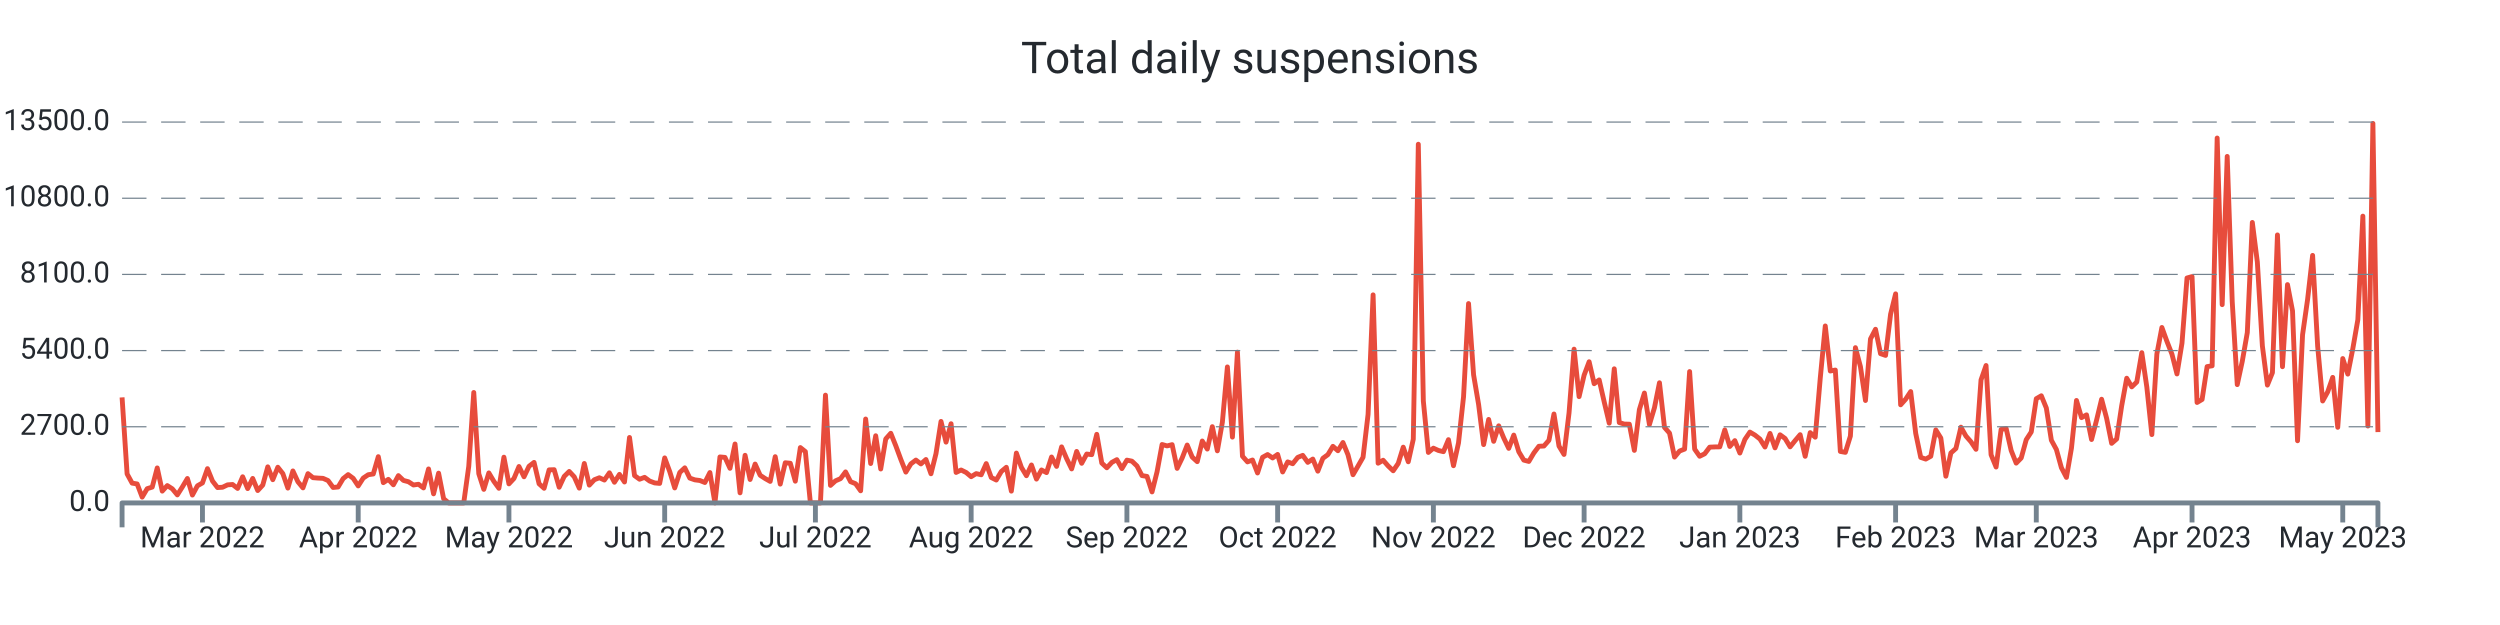
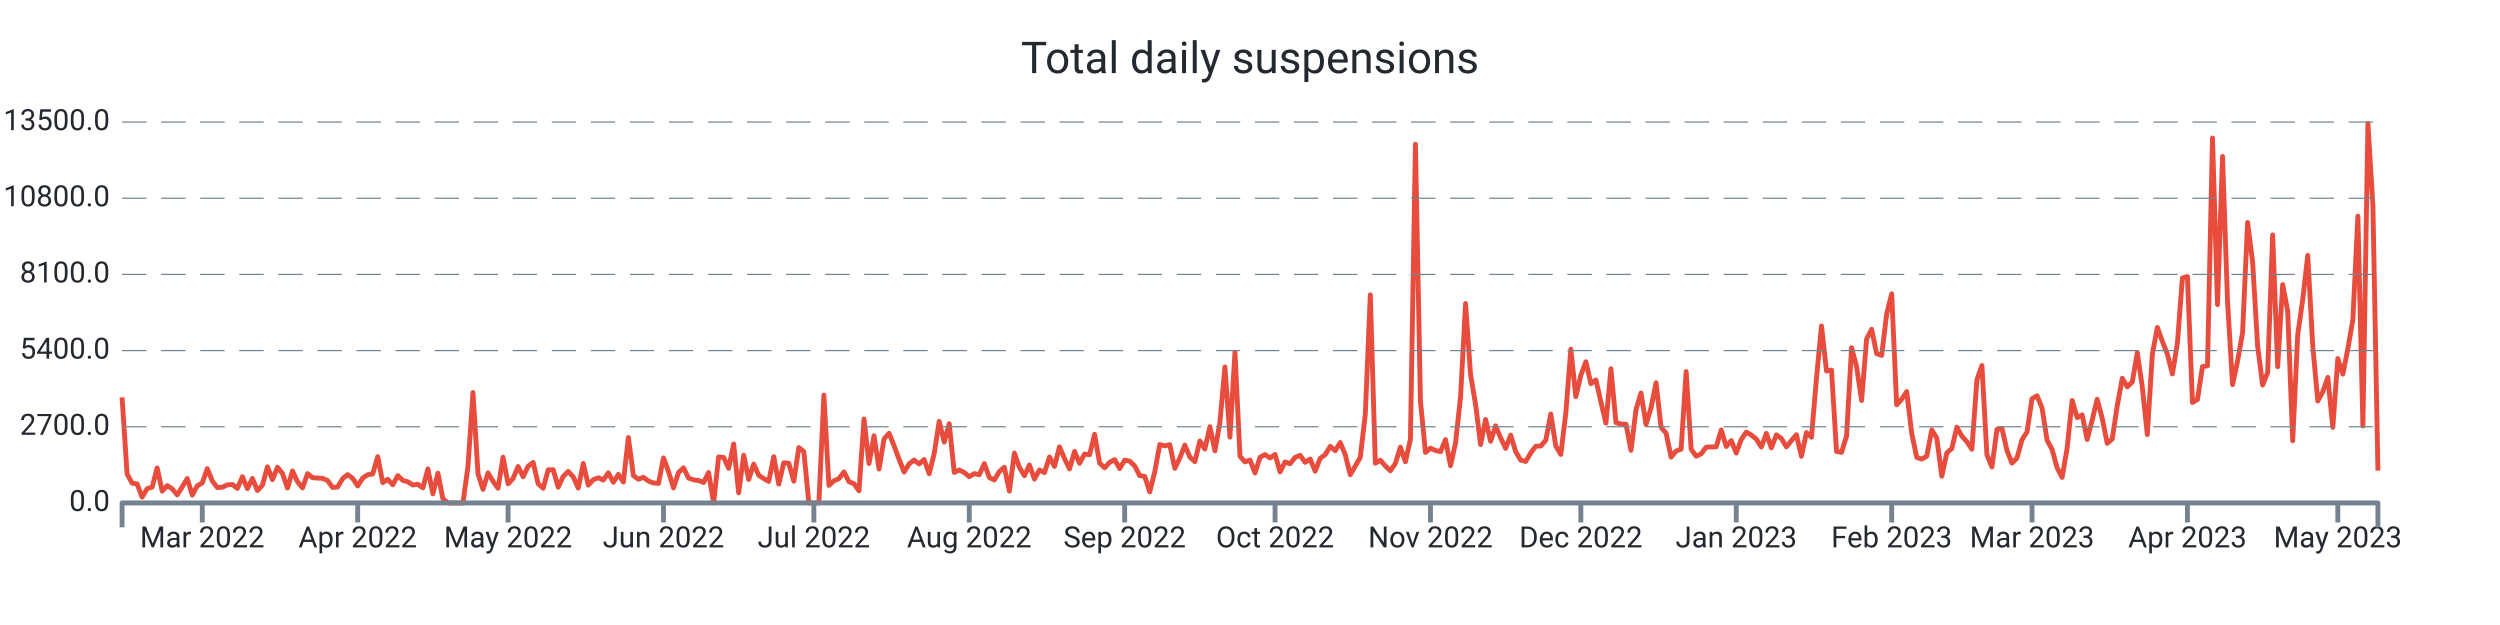
<svg xmlns="http://www.w3.org/2000/svg" width="1024.0" height="256.0" viewBox="0 0 1024.0 256.0" preserveAspectRatio="xMidYMid meet">
-   <path stroke="#e74c3c" stroke-linejoin="round" d="M 50.0 162.771 L 50 162.771L 52.058 194.121L 54.116 197.888L 56.174 198.223L 58.232 203.62L 60.29 200.164L 62.347 199.517L 64.405 191.66L 66.463 201.158L 68.521 198.893L 70.579 200.222L 72.637 202.707L 74.695 199.46L 76.753 195.993L 78.811 202.776L 80.869 198.986L 82.927 197.807L 84.984 191.96L 87.042 197.033L 89.1 199.702L 91.158 199.575L 93.216 198.593L 95.274 198.454L 97.332 200.06L 99.39 195.288L 101.448 200.13L 103.506 195.97L 105.563 200.927L 107.621 198.697L 109.679 191.22L 111.737 196.478L 113.795 191.382L 115.853 193.994L 117.911 199.922L 119.969 192.896L 122.027 197.333L 124.085 199.829L 126.143 194.005L 128.2 195.658L 130.258 195.82L 132.316 195.935L 134.374 196.836L 136.432 199.668L 138.49 199.471L 140.548 196.039L 142.606 194.398L 144.664 195.924L 146.722 199.032L 148.78 195.82L 150.837 194.444L 152.895 194.144L 154.953 187.049L 157.011 197.692L 159.069 196.34L 161.127 198.57L 163.185 194.814L 165.243 196.779L 167.301 197.322L 169.359 198.651L 171.416 198.35L 173.474 199.852L 175.532 192.076L 177.59 202.268L 179.648 193.809L 181.706 204.267L 183.764 206L 185.822 206L 187.88 206L 189.938 206L 191.996 191.047L 194.053 160.76L 196.111 194.028L 198.169 200.442L 200.227 193.705L 202.285 197.16L 204.343 200.003L 206.401 187.268L 208.459 198.188L 210.517 195.981L 212.575 191.082L 214.633 195.288L 216.69 190.978L 218.748 189.395L 220.806 198.154L 222.864 200.003L 224.922 192.457L 226.98 192.388L 229.038 199.564L 231.096 195.138L 233.154 193.104L 235.212 195.311L 237.269 199.933L 239.327 189.845L 241.385 198.708L 243.443 196.501L 245.501 195.692L 247.559 196.628L 249.617 193.659L 251.675 197.53L 253.733 194.306L 255.791 197.426L 257.849 179.191L 259.906 194.803L 261.964 196.293L 264.022 195.519L 266.08 197.033L 268.138 197.807L 270.196 198.004L 272.254 187.557L 274.312 193.139L 276.37 199.852L 278.428 193.532L 280.486 191.625L 282.543 195.831L 284.601 196.548L 286.659 196.813L 288.717 197.634L 290.775 193.555L 292.833 206L 294.891 187.164L 296.949 187.349L 299.007 191.821L 301.065 181.86L 303.122 201.863L 305.18 186.494L 307.238 196.397L 309.296 190.076L 311.354 194.664L 313.412 196.016L 315.47 197.183L 317.528 187.06L 319.586 198.292L 321.644 189.556L 323.702 189.753L 325.759 197.091L 327.817 183.328L 329.875 184.969L 331.933 206L 333.991 206L 336.049 206L 338.107 161.858L 340.165 198.812L 342.223 196.952L 344.281 196.051L 346.339 193.289L 348.396 197.299L 350.454 198.131L 352.512 201.031L 354.57 171.634L 356.628 189.857L 358.686 178.486L 360.744 192.099L 362.802 179.792L 364.86 177.469L 366.918 182.6L 368.976 188.158L 371.033 193.37L 373.091 189.996L 375.149 188.447L 377.207 190.019L 379.265 188.216L 381.323 194.052L 383.381 185.812L 385.439 172.616L 387.497 181.098L 389.555 173.564L 391.612 193.508L 393.67 192.515L 395.728 193.532L 397.786 195.253L 399.844 193.994L 401.902 194.468L 403.96 189.892L 406.018 195.588L 408.076 196.617L 410.134 193.116L 412.192 191.405L 414.249 201.17L 416.307 185.581L 418.365 191.44L 420.423 194.849L 422.481 190.458L 424.539 196.236L 426.597 192.503L 428.655 193.578L 430.713 187.188L 432.771 191.036L 434.829 183.039L 436.886 187.835L 438.944 192.064L 441.002 184.911L 443.06 189.764L 445.118 185.974L 447.176 186.228L 449.234 177.897L 451.292 189.672L 453.35 191.602L 455.408 189.395L 457.465 188.274L 459.523 191.937L 461.581 188.47L 463.639 188.886L 465.697 190.851L 467.755 194.803L 469.813 195.138L 471.871 201.482L 473.929 193.243L 475.987 182.068L 478.045 182.646L 480.102 182.126L 482.16 191.844L 484.218 187.592L 486.276 182.288L 488.334 187.222L 490.392 189.094L 492.45 180.636L 494.508 183.94L 496.566 174.765L 498.624 184.657L 500.682 172.94L 502.739 150.291L 504.797 179.041L 506.855 144.236L 508.913 186.864L 510.971 189.187L 513.029 188.424L 515.087 193.728L 517.145 187.315L 519.203 186.182L 521.261 187.58L 523.318 186.136L 525.376 193.312L 527.434 189.198L 529.492 189.938L 531.55 187.349L 533.608 186.517L 535.666 189.383L 537.724 188.031L 539.782 192.988L 541.84 187.731L 543.898 186.228L 545.955 182.82L 548.013 184.622L 550.071 181.248L 552.129 186.275L 554.187 194.444L 556.245 190.908L 558.303 187.303L 560.361 169.716L 562.419 120.778L 564.477 189.73L 566.535 188.516L 568.592 190.862L 570.65 192.827L 572.708 189.822L 574.766 183.166L 576.824 189.14L 578.882 179.919L 580.94 59.083L 582.998 164.261L 585.056 185.316L 587.114 183.571L 589.171 184.507L 591.229 185.004L 593.287 180.081L 595.345 190.747L 597.403 181.421L 599.461 162.586L 601.519 124.337L 603.577 153.526L 605.635 165.683L 607.693 182.103L 609.751 171.807L 611.808 180.763L 613.866 174.419L 615.924 179.376L 617.982 183.652L 620.04 178.22L 622.098 185.038L 624.156 188.47L 626.214 189.002L 628.272 185.524L 630.33 182.785L 632.388 182.692L 634.445 180.347L 636.503 169.577L 638.561 182.704L 640.619 186.136L 642.677 169.126L 644.735 143.022L 646.793 162.459L 648.851 153.676L 650.909 148.176L 652.967 157.166L 655.024 155.618L 657.082 164.631L 659.14 173.321L 661.198 151.065L 663.256 173.078L 665.314 173.702L 667.372 173.748L 669.43 184.472L 671.488 167.774L 673.546 160.991L 675.604 173.887L 677.661 167L 679.719 156.785L 681.777 175.077L 683.835 177.4L 685.893 187.222L 687.951 184.749L 690.009 183.952L 692.067 152.197L 694.125 183.964L 696.183 186.887L 698.241 185.87L 700.298 183.155L 702.356 183.062L 704.414 183.028L 706.472 176.106L 708.53 182.877L 710.588 180.485L 712.646 185.57L 714.704 180L 716.762 176.984L 718.82 178.209L 720.878 179.838L 722.935 183.097L 724.993 177.539L 727.051 183.444L 729.109 178.093L 731.167 179.596L 733.225 183.028L 735.283 180.462L 737.341 178.047L 739.399 186.899L 741.457 177.204L 743.514 179.076L 745.572 154.959L 747.63 133.512L 749.688 151.966L 751.746 151.573L 753.804 184.911L 755.862 185.281L 757.92 178.613L 759.978 142.398L 762.036 150.175L 764.094 164.042L 766.151 138.828L 768.209 134.864L 770.267 144.86L 772.325 145.576L 774.383 128.705L 776.441 120.362L 778.499 165.81L 780.557 163.51L 782.615 160.39L 784.673 177.504L 786.731 187.349L 788.788 188.043L 790.846 186.887L 792.904 176.083L 794.962 179.411L 797.02 195.057L 799.078 185.535L 801.136 183.698L 803.194 174.973L 805.252 178.613L 807.31 180.959L 809.367 184.033L 811.425 155.618L 813.483 149.713L 815.541 186.263L 817.599 191.29L 819.657 175.909L 821.715 175.493L 823.773 184.518L 825.831 189.695L 827.889 187.592L 829.947 180.092L 832.004 176.926L 834.062 163.314L 836.12 162.112L 838.178 167.127L 840.236 180.324L 842.294 184.114L 844.352 191.579L 846.41 195.542L 848.468 183.548L 850.526 164.03L 852.584 171.056L 854.641 169.924L 856.699 180.023L 858.757 172.073L 860.815 163.533L 862.873 171.345L 864.931 181.595L 866.989 179.804L 869.047 166.18L 871.105 154.924L 873.163 158.449L 875.22 156.473L 877.278 144.455L 879.336 158.53L 881.394 178.001L 883.452 144.998L 885.51 134.136L 887.568 139.821L 889.626 145.044L 891.684 153.168L 893.742 140.538L 895.8 113.868L 897.857 113.29L 899.915 164.851L 901.973 163.626L 904.031 150.164L 906.089 149.84L 908.147 56.54L 910.205 124.776L 912.263 64.075L 914.321 123.551L 916.379 157.536L 918.437 147.991L 920.494 136.228L 922.552 91.115L 924.61 107.362L 926.668 141.682L 928.726 157.732L 930.784 152.636L 932.842 96.222L 934.9 150.198L 936.958 116.572L 939.016 127.341L 941.073 180.532L 943.131 137.106L 945.189 122.65L 947.247 104.612L 949.305 141.763L 951.363 164.238L 953.421 160.517L 955.479 154.578L 957.537 175.02L 959.595 146.87L 961.653 153.237L 963.71 142.826L 965.768 130.981L 967.826 88.538L 969.884 174.488L 971.942 50.555L 974 176.984" stroke-width="2.0" fill="none" />
+   <path stroke="#e74c3c" stroke-linejoin="round" d="M 50.0 162.771 L 50 162.771L 52.053 194.121L 54.107 197.888L 56.16 198.223L 58.213 203.62L 60.267 200.164L 62.32 199.517L 64.373 191.66L 66.427 201.158L 68.48 198.893L 70.533 200.222L 72.587 202.707L 74.64 199.46L 76.693 195.993L 78.747 202.776L 80.8 198.986L 82.853 197.807L 84.907 191.96L 86.96 197.033L 89.013 199.702L 91.067 199.575L 93.12 198.593L 95.173 198.454L 97.227 200.06L 99.28 195.288L 101.333 200.13L 103.387 195.97L 105.44 200.927L 107.493 198.697L 109.547 191.22L 111.6 196.478L 113.653 191.382L 115.707 193.994L 117.76 199.922L 119.813 192.896L 121.867 197.333L 123.92 199.829L 125.973 194.005L 128.027 195.658L 130.08 195.82L 132.133 195.935L 134.187 196.836L 136.24 199.668L 138.293 199.471L 140.347 196.039L 142.4 194.398L 144.453 195.924L 146.507 199.032L 148.56 195.82L 150.613 194.444L 152.667 194.144L 154.72 187.049L 156.773 197.692L 158.827 196.34L 160.88 198.57L 162.933 194.814L 164.987 196.779L 167.04 197.322L 169.093 198.651L 171.147 198.35L 173.2 199.852L 175.253 192.076L 177.307 202.268L 179.36 193.809L 181.413 204.267L 183.467 206L 185.52 206L 187.573 206L 189.627 206L 191.68 191.047L 193.733 160.76L 195.787 194.028L 197.84 200.442L 199.893 193.705L 201.947 197.16L 204 200.003L 206.053 187.268L 208.107 198.188L 210.16 195.981L 212.213 191.082L 214.267 195.288L 216.32 190.978L 218.373 189.395L 220.427 198.154L 222.48 200.003L 224.533 192.457L 226.587 192.388L 228.64 199.564L 230.693 195.138L 232.747 193.104L 234.8 195.311L 236.853 199.933L 238.907 189.845L 240.96 198.708L 243.013 196.501L 245.067 195.692L 247.12 196.628L 249.173 193.659L 251.227 197.53L 253.28 194.306L 255.333 197.426L 257.387 179.191L 259.44 194.803L 261.493 196.293L 263.547 195.519L 265.6 197.033L 267.653 197.807L 269.707 198.004L 271.76 187.557L 273.813 193.139L 275.867 199.852L 277.92 193.532L 279.973 191.625L 282.027 195.831L 284.08 196.548L 286.133 196.813L 288.187 197.634L 290.24 193.555L 292.293 206L 294.347 187.164L 296.4 187.349L 298.453 191.821L 300.507 181.86L 302.56 201.863L 304.613 186.494L 306.667 196.397L 308.72 190.076L 310.773 194.664L 312.827 196.016L 314.88 197.183L 316.933 187.06L 318.987 198.292L 321.04 189.556L 323.093 189.753L 325.147 197.091L 327.2 183.328L 329.253 184.969L 331.307 206L 333.36 206L 335.413 206L 337.467 161.858L 339.52 198.812L 341.573 196.952L 343.627 196.051L 345.68 193.289L 347.733 197.299L 349.787 198.131L 351.84 201.031L 353.893 171.634L 355.947 189.857L 358 178.486L 360.053 192.099L 362.107 179.792L 364.16 177.469L 366.213 182.6L 368.267 188.158L 370.32 193.37L 372.373 189.996L 374.427 188.447L 376.48 190.019L 378.533 188.216L 380.587 194.052L 382.64 185.812L 384.693 172.616L 386.747 181.098L 388.8 173.564L 390.853 193.508L 392.907 192.515L 394.96 193.532L 397.013 195.253L 399.067 193.994L 401.12 194.468L 403.173 189.892L 405.227 195.588L 407.28 196.617L 409.333 193.116L 411.387 191.405L 413.44 201.17L 415.493 185.581L 417.547 191.44L 419.6 194.849L 421.653 190.458L 423.707 196.236L 425.76 192.503L 427.813 193.578L 429.867 187.188L 431.92 191.036L 433.973 183.039L 436.027 187.835L 438.08 192.064L 440.133 184.911L 442.187 189.764L 444.24 185.974L 446.293 186.228L 448.347 177.897L 450.4 189.672L 452.453 191.602L 454.507 189.395L 456.56 188.274L 458.613 191.937L 460.667 188.47L 462.72 188.886L 464.773 190.851L 466.827 194.803L 468.88 195.138L 470.933 201.482L 472.987 193.243L 475.04 182.068L 477.093 182.646L 479.147 182.126L 481.2 191.844L 483.253 187.592L 485.307 182.288L 487.36 187.222L 489.413 189.094L 491.467 180.636L 493.52 183.94L 495.573 174.765L 497.627 184.657L 499.68 172.94L 501.733 150.291L 503.787 179.041L 505.84 144.236L 507.893 186.864L 509.947 189.187L 512 188.424L 514.053 193.728L 516.107 187.315L 518.16 186.182L 520.213 187.58L 522.267 186.136L 524.32 193.312L 526.373 189.198L 528.427 189.938L 530.48 187.349L 532.533 186.517L 534.587 189.383L 536.64 188.031L 538.693 192.988L 540.747 187.731L 542.8 186.228L 544.853 182.82L 546.907 184.622L 548.96 181.248L 551.013 186.275L 553.067 194.444L 555.12 190.908L 557.173 187.303L 559.227 169.716L 561.28 120.778L 563.333 189.73L 565.387 188.516L 567.44 190.862L 569.493 192.827L 571.547 189.822L 573.6 183.166L 575.653 189.14L 577.707 179.919L 579.76 59.083L 581.813 164.261L 583.867 185.316L 585.92 183.571L 587.973 184.507L 590.027 185.004L 592.08 180.081L 594.133 190.747L 596.187 181.421L 598.24 162.586L 600.293 124.337L 602.347 153.526L 604.4 165.683L 606.453 182.103L 608.507 171.807L 610.56 180.763L 612.613 174.419L 614.667 179.376L 616.72 183.652L 618.773 178.22L 620.827 185.038L 622.88 188.47L 624.933 189.002L 626.987 185.524L 629.04 182.785L 631.093 182.692L 633.147 180.347L 635.2 169.577L 637.253 182.704L 639.307 186.136L 641.36 169.126L 643.413 143.022L 645.467 162.459L 647.52 153.676L 649.573 148.176L 651.627 157.166L 653.68 155.618L 655.733 164.631L 657.787 173.321L 659.84 151.065L 661.893 173.078L 663.947 173.702L 666 173.748L 668.053 184.472L 670.107 167.774L 672.16 160.991L 674.213 173.887L 676.267 167L 678.32 156.785L 680.373 175.077L 682.427 177.4L 684.48 187.222L 686.533 184.749L 688.587 183.952L 690.64 152.197L 692.693 183.964L 694.747 186.887L 696.8 185.87L 698.853 183.155L 700.907 183.062L 702.96 183.028L 705.013 176.106L 707.067 182.877L 709.12 180.485L 711.173 185.57L 713.227 180L 715.28 176.984L 717.333 178.209L 719.387 179.838L 721.44 183.097L 723.493 177.539L 725.547 183.444L 727.6 178.093L 729.653 179.596L 731.707 183.028L 733.76 180.462L 735.813 178.047L 737.867 186.899L 739.92 177.204L 741.973 179.076L 744.027 154.959L 746.08 133.512L 748.133 151.966L 750.187 151.573L 752.24 184.911L 754.293 185.281L 756.347 178.613L 758.4 142.398L 760.453 150.175L 762.507 164.042L 764.56 138.828L 766.613 134.864L 768.667 144.86L 770.72 145.576L 772.773 128.705L 774.827 120.362L 776.88 165.81L 778.933 163.51L 780.987 160.39L 783.04 177.504L 785.093 187.349L 787.147 188.043L 789.2 186.887L 791.253 176.083L 793.307 179.411L 795.36 195.057L 797.413 185.535L 799.467 183.698L 801.52 174.973L 803.573 178.613L 805.627 180.959L 807.68 184.033L 809.733 155.618L 811.787 149.713L 813.84 186.263L 815.893 191.29L 817.947 175.909L 820 175.493L 822.053 184.518L 824.107 189.695L 826.16 187.592L 828.213 180.092L 830.267 176.926L 832.32 163.314L 834.373 162.112L 836.427 167.127L 838.48 180.324L 840.533 184.114L 842.587 191.579L 844.64 195.542L 846.693 183.548L 848.747 164.03L 850.8 171.056L 852.853 169.924L 854.907 180.023L 856.96 172.073L 859.013 163.533L 861.067 171.345L 863.12 181.595L 865.173 179.804L 867.227 166.18L 869.28 154.924L 871.333 158.449L 873.387 156.473L 875.44 144.455L 877.493 158.53L 879.547 178.001L 881.6 144.998L 883.653 134.136L 885.707 139.821L 887.76 145.044L 889.813 153.168L 891.867 140.538L 893.92 113.868L 895.973 113.29L 898.027 164.851L 900.08 163.626L 902.133 150.164L 904.187 149.84L 906.24 56.54L 908.293 124.776L 910.347 64.075L 912.4 123.551L 914.453 157.536L 916.507 147.991L 918.56 136.228L 920.613 91.115L 922.667 107.362L 924.72 141.682L 926.773 157.732L 928.827 152.636L 930.88 96.222L 932.933 150.198L 934.987 116.572L 937.04 127.341L 939.093 180.532L 941.147 137.106L 943.2 122.65L 945.253 104.612L 947.307 141.763L 949.36 164.238L 951.413 160.517L 953.467 154.578L 955.52 175.02L 957.573 146.87L 959.627 153.237L 961.68 142.826L 963.733 130.981L 965.787 88.538L 967.84 174.488L 969.893 50.555L 971.947 84.436L 974 192.757" stroke-width="2.0" fill="none" />
  <text x="45.0" font-family="-apple-system, system-ui, BlinkMacSystemFont, Roboto" y="50.0" dominant-baseline="middle" text-anchor="end" font-size="12" fill="#24292f">13500.0</text>
  <path stroke="#74838f" stroke-dasharray="10 6" stroke-width="0.5" d="M 50.0 50.0 L 974.0 50.0" />
  <text x="45.0" font-family="-apple-system, system-ui, BlinkMacSystemFont, Roboto" y="81.2" dominant-baseline="middle" text-anchor="end" font-size="12" fill="#24292f">10800.0</text>
  <path stroke="#74838f" stroke-dasharray="10 6" stroke-width="0.5" d="M 50.0 81.2 L 974.0 81.2" />
  <text x="45.0" font-family="-apple-system, system-ui, BlinkMacSystemFont, Roboto" y="112.4" dominant-baseline="middle" text-anchor="end" font-size="12" fill="#24292f">8100.0</text>
  <path stroke="#74838f" stroke-dasharray="10 6" stroke-width="0.5" d="M 50.0 112.4 L 974.0 112.4" />
  <text x="45.0" font-family="-apple-system, system-ui, BlinkMacSystemFont, Roboto" y="143.6" dominant-baseline="middle" text-anchor="end" font-size="12" fill="#24292f">5400.0</text>
  <path stroke="#74838f" stroke-dasharray="10 6" stroke-width="0.5" d="M 50.0 143.6 L 974.0 143.6" />
  <text x="45.0" font-family="-apple-system, system-ui, BlinkMacSystemFont, Roboto" y="174.8" dominant-baseline="middle" text-anchor="end" font-size="12" fill="#24292f">2700.0</text>
  <path stroke="#74838f" stroke-dasharray="10 6" stroke-width="0.5" d="M 50.0 174.8 L 974.0 174.8" />
  <text x="45.0" font-family="-apple-system, system-ui, BlinkMacSystemFont, Roboto" y="206.0" dominant-baseline="middle" text-anchor="end" font-size="12" fill="#24292f">0.0</text>
-   <path stroke="#74838f" stroke-width="2.0" d="M 82.927 206.0 L 82.927 214.0" />
-   <text x="82.927" font-family="-apple-system, system-ui, BlinkMacSystemFont, Roboto" y="216.0" dominant-baseline="hanging" text-anchor="middle" font-size="12" fill="#24292f">Mar 2022</text>
-   <path stroke="#74838f" stroke-width="2.0" d="M 146.722 206.0 L 146.722 214.0" />
-   <text x="146.722" font-family="-apple-system, system-ui, BlinkMacSystemFont, Roboto" y="216.0" dominant-baseline="hanging" text-anchor="middle" font-size="12" fill="#24292f">Apr 2022</text>
-   <path stroke="#74838f" stroke-width="2.0" d="M 208.459 206.0 L 208.459 214.0" />
-   <text x="208.459" font-family="-apple-system, system-ui, BlinkMacSystemFont, Roboto" y="216.0" dominant-baseline="hanging" text-anchor="middle" font-size="12" fill="#24292f">May 2022</text>
-   <path stroke="#74838f" stroke-width="2.0" d="M 272.254 206.0 L 272.254 214.0" />
-   <text x="272.254" font-family="-apple-system, system-ui, BlinkMacSystemFont, Roboto" y="216.0" dominant-baseline="hanging" text-anchor="middle" font-size="12" fill="#24292f">Jun 2022</text>
-   <path stroke="#74838f" stroke-width="2.0" d="M 333.991 206.0 L 333.991 214.0" />
-   <text x="333.991" font-family="-apple-system, system-ui, BlinkMacSystemFont, Roboto" y="216.0" dominant-baseline="hanging" text-anchor="middle" font-size="12" fill="#24292f">Jul 2022</text>
-   <path stroke="#74838f" stroke-width="2.0" d="M 397.786 206.0 L 397.786 214.0" />
-   <text x="397.786" font-family="-apple-system, system-ui, BlinkMacSystemFont, Roboto" y="216.0" dominant-baseline="hanging" text-anchor="middle" font-size="12" fill="#24292f">Aug 2022</text>
-   <path stroke="#74838f" stroke-width="2.0" d="M 461.581 206.0 L 461.581 214.0" />
-   <text x="461.581" font-family="-apple-system, system-ui, BlinkMacSystemFont, Roboto" y="216.0" dominant-baseline="hanging" text-anchor="middle" font-size="12" fill="#24292f">Sep 2022</text>
-   <path stroke="#74838f" stroke-width="2.0" d="M 523.318 206.0 L 523.318 214.0" />
-   <text x="523.318" font-family="-apple-system, system-ui, BlinkMacSystemFont, Roboto" y="216.0" dominant-baseline="hanging" text-anchor="middle" font-size="12" fill="#24292f">Oct 2022</text>
-   <path stroke="#74838f" stroke-width="2.0" d="M 587.114 206.0 L 587.114 214.0" />
-   <text x="587.114" font-family="-apple-system, system-ui, BlinkMacSystemFont, Roboto" y="216.0" dominant-baseline="hanging" text-anchor="middle" font-size="12" fill="#24292f">Nov 2022</text>
-   <path stroke="#74838f" stroke-width="2.0" d="M 648.851 206.0 L 648.851 214.0" />
-   <text x="648.851" font-family="-apple-system, system-ui, BlinkMacSystemFont, Roboto" y="216.0" dominant-baseline="hanging" text-anchor="middle" font-size="12" fill="#24292f">Dec 2022</text>
-   <path stroke="#74838f" stroke-width="2.0" d="M 712.646 206.0 L 712.646 214.0" />
-   <text x="712.646" font-family="-apple-system, system-ui, BlinkMacSystemFont, Roboto" y="216.0" dominant-baseline="hanging" text-anchor="middle" font-size="12" fill="#24292f">Jan 2023</text>
-   <path stroke="#74838f" stroke-width="2.0" d="M 776.441 206.0 L 776.441 214.0" />
-   <text x="776.441" font-family="-apple-system, system-ui, BlinkMacSystemFont, Roboto" y="216.0" dominant-baseline="hanging" text-anchor="middle" font-size="12" fill="#24292f">Feb 2023</text>
-   <path stroke="#74838f" stroke-width="2.0" d="M 834.062 206.0 L 834.062 214.0" />
-   <text x="834.062" font-family="-apple-system, system-ui, BlinkMacSystemFont, Roboto" y="216.0" dominant-baseline="hanging" text-anchor="middle" font-size="12" fill="#24292f">Mar 2023</text>
-   <path stroke="#74838f" stroke-width="2.0" d="M 897.857 206.0 L 897.857 214.0" />
-   <text x="897.857" font-family="-apple-system, system-ui, BlinkMacSystemFont, Roboto" y="216.0" dominant-baseline="hanging" text-anchor="middle" font-size="12" fill="#24292f">Apr 2023</text>
-   <path stroke="#74838f" stroke-width="2.0" d="M 959.595 206.0 L 959.595 214.0" />
-   <text x="959.595" font-family="-apple-system, system-ui, BlinkMacSystemFont, Roboto" y="216.0" dominant-baseline="hanging" text-anchor="middle" font-size="12" fill="#24292f">May 2023</text>
+   <path stroke="#74838f" stroke-width="2.0" d="M 82.853 206.0 L 82.853 214.0" />
+   <text x="82.853" font-family="-apple-system, system-ui, BlinkMacSystemFont, Roboto" y="216.0" dominant-baseline="hanging" text-anchor="middle" font-size="12" fill="#24292f">Mar 2022</text>
+   <path stroke="#74838f" stroke-width="2.0" d="M 146.507 206.0 L 146.507 214.0" />
+   <text x="146.507" font-family="-apple-system, system-ui, BlinkMacSystemFont, Roboto" y="216.0" dominant-baseline="hanging" text-anchor="middle" font-size="12" fill="#24292f">Apr 2022</text>
+   <path stroke="#74838f" stroke-width="2.0" d="M 208.107 206.0 L 208.107 214.0" />
+   <text x="208.107" font-family="-apple-system, system-ui, BlinkMacSystemFont, Roboto" y="216.0" dominant-baseline="hanging" text-anchor="middle" font-size="12" fill="#24292f">May 2022</text>
+   <path stroke="#74838f" stroke-width="2.0" d="M 271.76 206.0 L 271.76 214.0" />
+   <text x="271.76" font-family="-apple-system, system-ui, BlinkMacSystemFont, Roboto" y="216.0" dominant-baseline="hanging" text-anchor="middle" font-size="12" fill="#24292f">Jun 2022</text>
+   <path stroke="#74838f" stroke-width="2.0" d="M 333.36 206.0 L 333.36 214.0" />
+   <text x="333.36" font-family="-apple-system, system-ui, BlinkMacSystemFont, Roboto" y="216.0" dominant-baseline="hanging" text-anchor="middle" font-size="12" fill="#24292f">Jul 2022</text>
+   <path stroke="#74838f" stroke-width="2.0" d="M 397.013 206.0 L 397.013 214.0" />
+   <text x="397.013" font-family="-apple-system, system-ui, BlinkMacSystemFont, Roboto" y="216.0" dominant-baseline="hanging" text-anchor="middle" font-size="12" fill="#24292f">Aug 2022</text>
+   <path stroke="#74838f" stroke-width="2.0" d="M 460.667 206.0 L 460.667 214.0" />
+   <text x="460.667" font-family="-apple-system, system-ui, BlinkMacSystemFont, Roboto" y="216.0" dominant-baseline="hanging" text-anchor="middle" font-size="12" fill="#24292f">Sep 2022</text>
+   <path stroke="#74838f" stroke-width="2.0" d="M 522.267 206.0 L 522.267 214.0" />
+   <text x="522.267" font-family="-apple-system, system-ui, BlinkMacSystemFont, Roboto" y="216.0" dominant-baseline="hanging" text-anchor="middle" font-size="12" fill="#24292f">Oct 2022</text>
+   <path stroke="#74838f" stroke-width="2.0" d="M 585.92 206.0 L 585.92 214.0" />
+   <text x="585.92" font-family="-apple-system, system-ui, BlinkMacSystemFont, Roboto" y="216.0" dominant-baseline="hanging" text-anchor="middle" font-size="12" fill="#24292f">Nov 2022</text>
+   <path stroke="#74838f" stroke-width="2.0" d="M 647.52 206.0 L 647.52 214.0" />
+   <text x="647.52" font-family="-apple-system, system-ui, BlinkMacSystemFont, Roboto" y="216.0" dominant-baseline="hanging" text-anchor="middle" font-size="12" fill="#24292f">Dec 2022</text>
+   <path stroke="#74838f" stroke-width="2.0" d="M 711.173 206.0 L 711.173 214.0" />
+   <text x="711.173" font-family="-apple-system, system-ui, BlinkMacSystemFont, Roboto" y="216.0" dominant-baseline="hanging" text-anchor="middle" font-size="12" fill="#24292f">Jan 2023</text>
+   <path stroke="#74838f" stroke-width="2.0" d="M 774.827 206.0 L 774.827 214.0" />
+   <text x="774.827" font-family="-apple-system, system-ui, BlinkMacSystemFont, Roboto" y="216.0" dominant-baseline="hanging" text-anchor="middle" font-size="12" fill="#24292f">Feb 2023</text>
+   <path stroke="#74838f" stroke-width="2.0" d="M 832.32 206.0 L 832.32 214.0" />
+   <text x="832.32" font-family="-apple-system, system-ui, BlinkMacSystemFont, Roboto" y="216.0" dominant-baseline="hanging" text-anchor="middle" font-size="12" fill="#24292f">Mar 2023</text>
+   <path stroke="#74838f" stroke-width="2.0" d="M 895.973 206.0 L 895.973 214.0" />
+   <text x="895.973" font-family="-apple-system, system-ui, BlinkMacSystemFont, Roboto" y="216.0" dominant-baseline="hanging" text-anchor="middle" font-size="12" fill="#24292f">Apr 2023</text>
+   <path stroke="#74838f" stroke-width="2.0" d="M 957.573 206.0 L 957.573 214.0" />
+   <text x="957.573" font-family="-apple-system, system-ui, BlinkMacSystemFont, Roboto" y="216.0" dominant-baseline="hanging" text-anchor="middle" font-size="12" fill="#24292f">May 2023</text>
  <path stroke="#74838f" stroke-linejoin="round" stroke-width="2.0" d="M 50.0 216.0 L 50.0 206.0 L 974.0 206.0 L 974.0 216.0" fill="none" />
  <text x="512.0" y="25.0" font-family="-apple-system, system-ui, BlinkMacSystemFont, Roboto" dominant-baseline="middle" text-anchor="middle" font-size="18" fill="#24292f">Total daily suspensions</text>
</svg>
